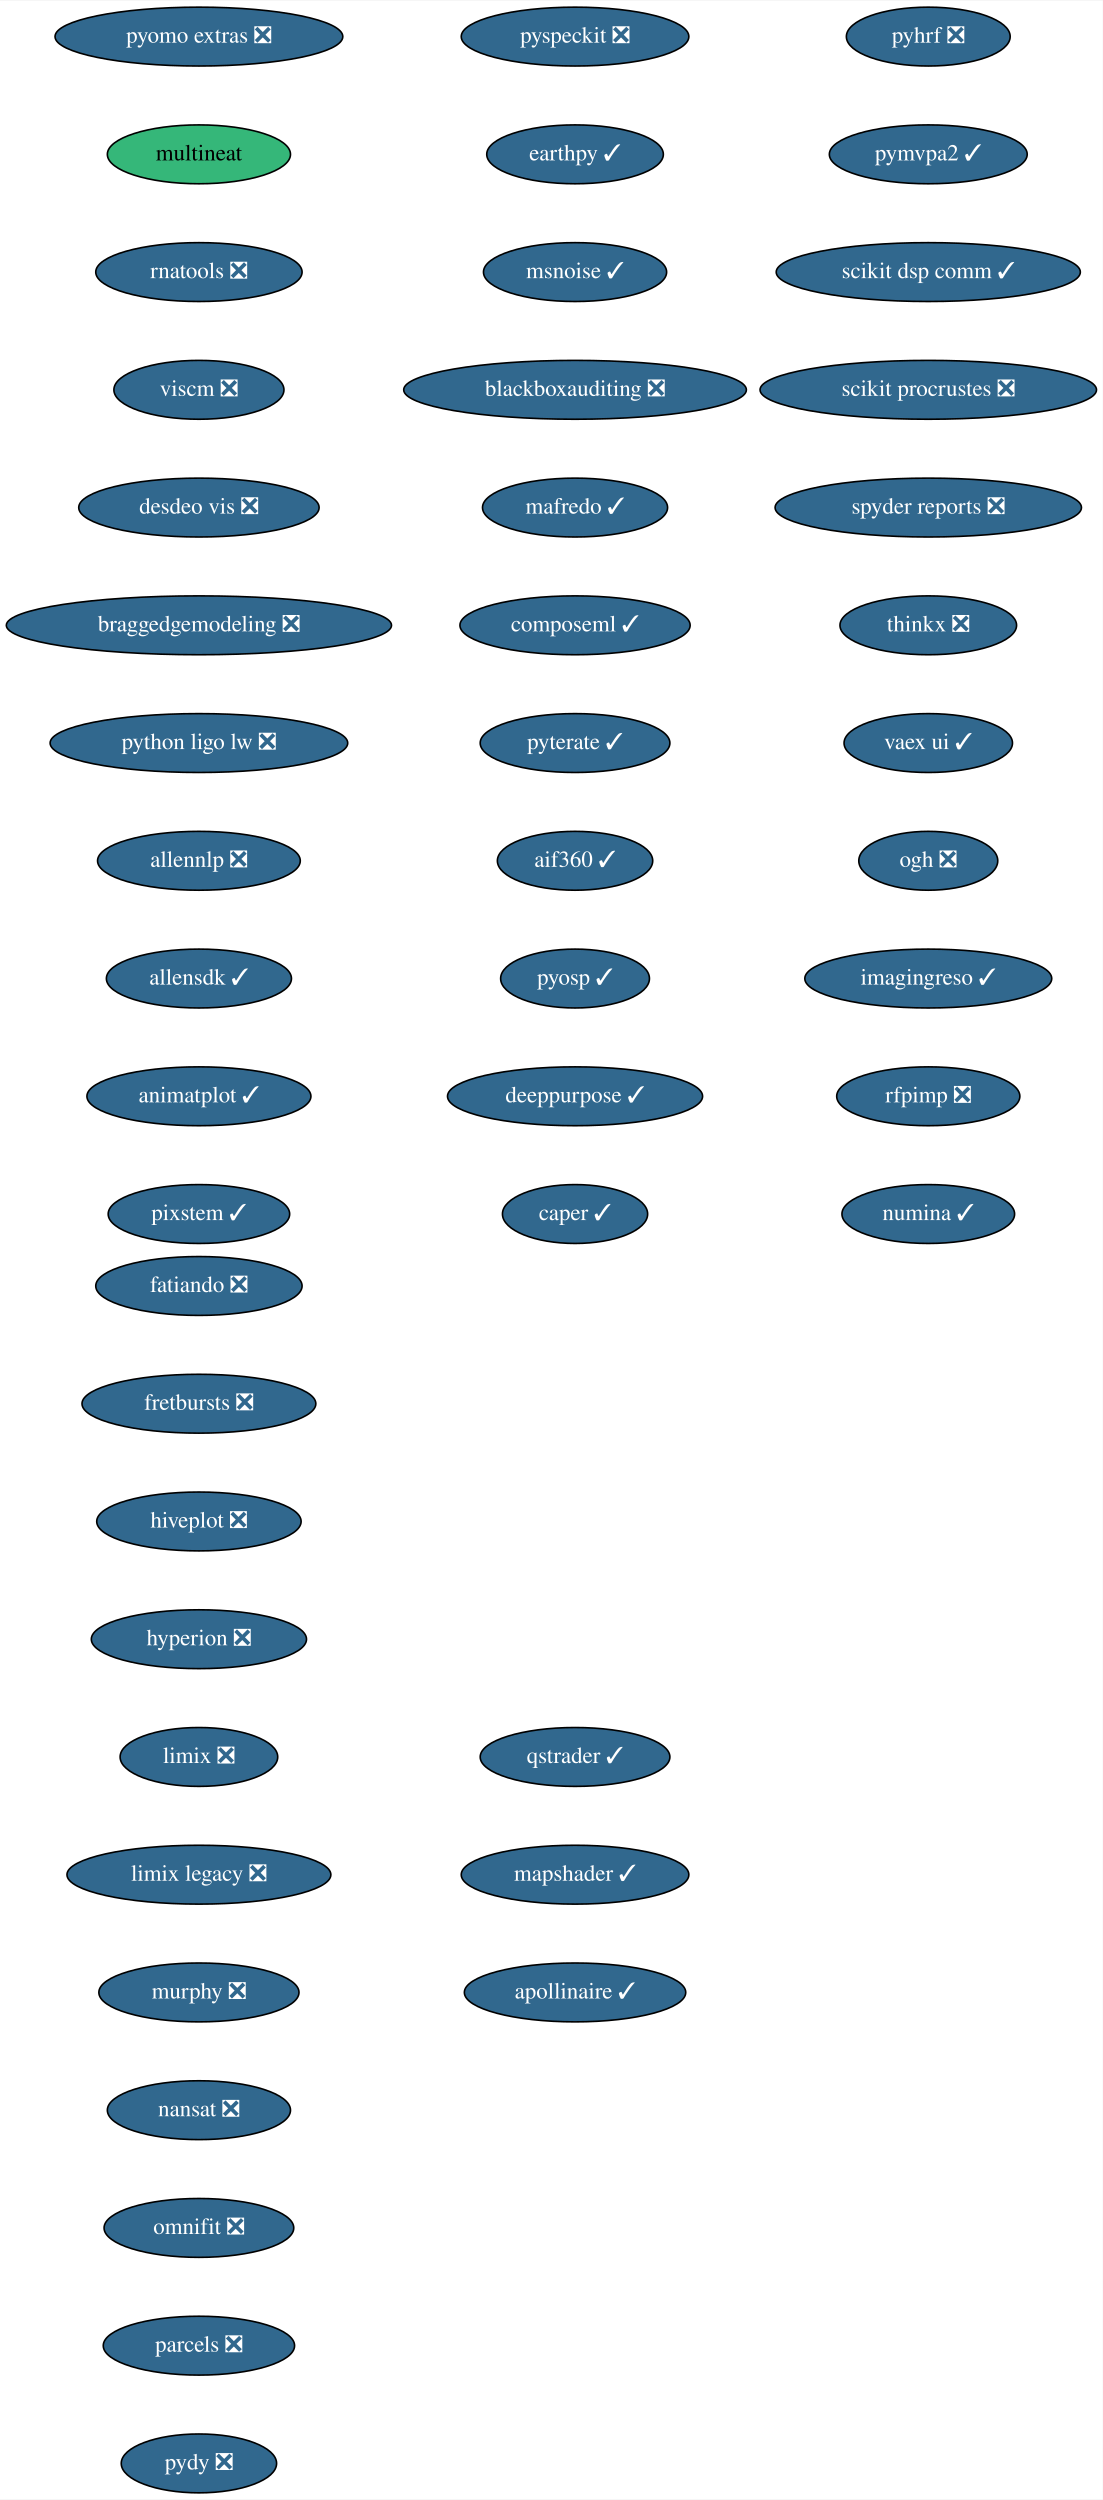
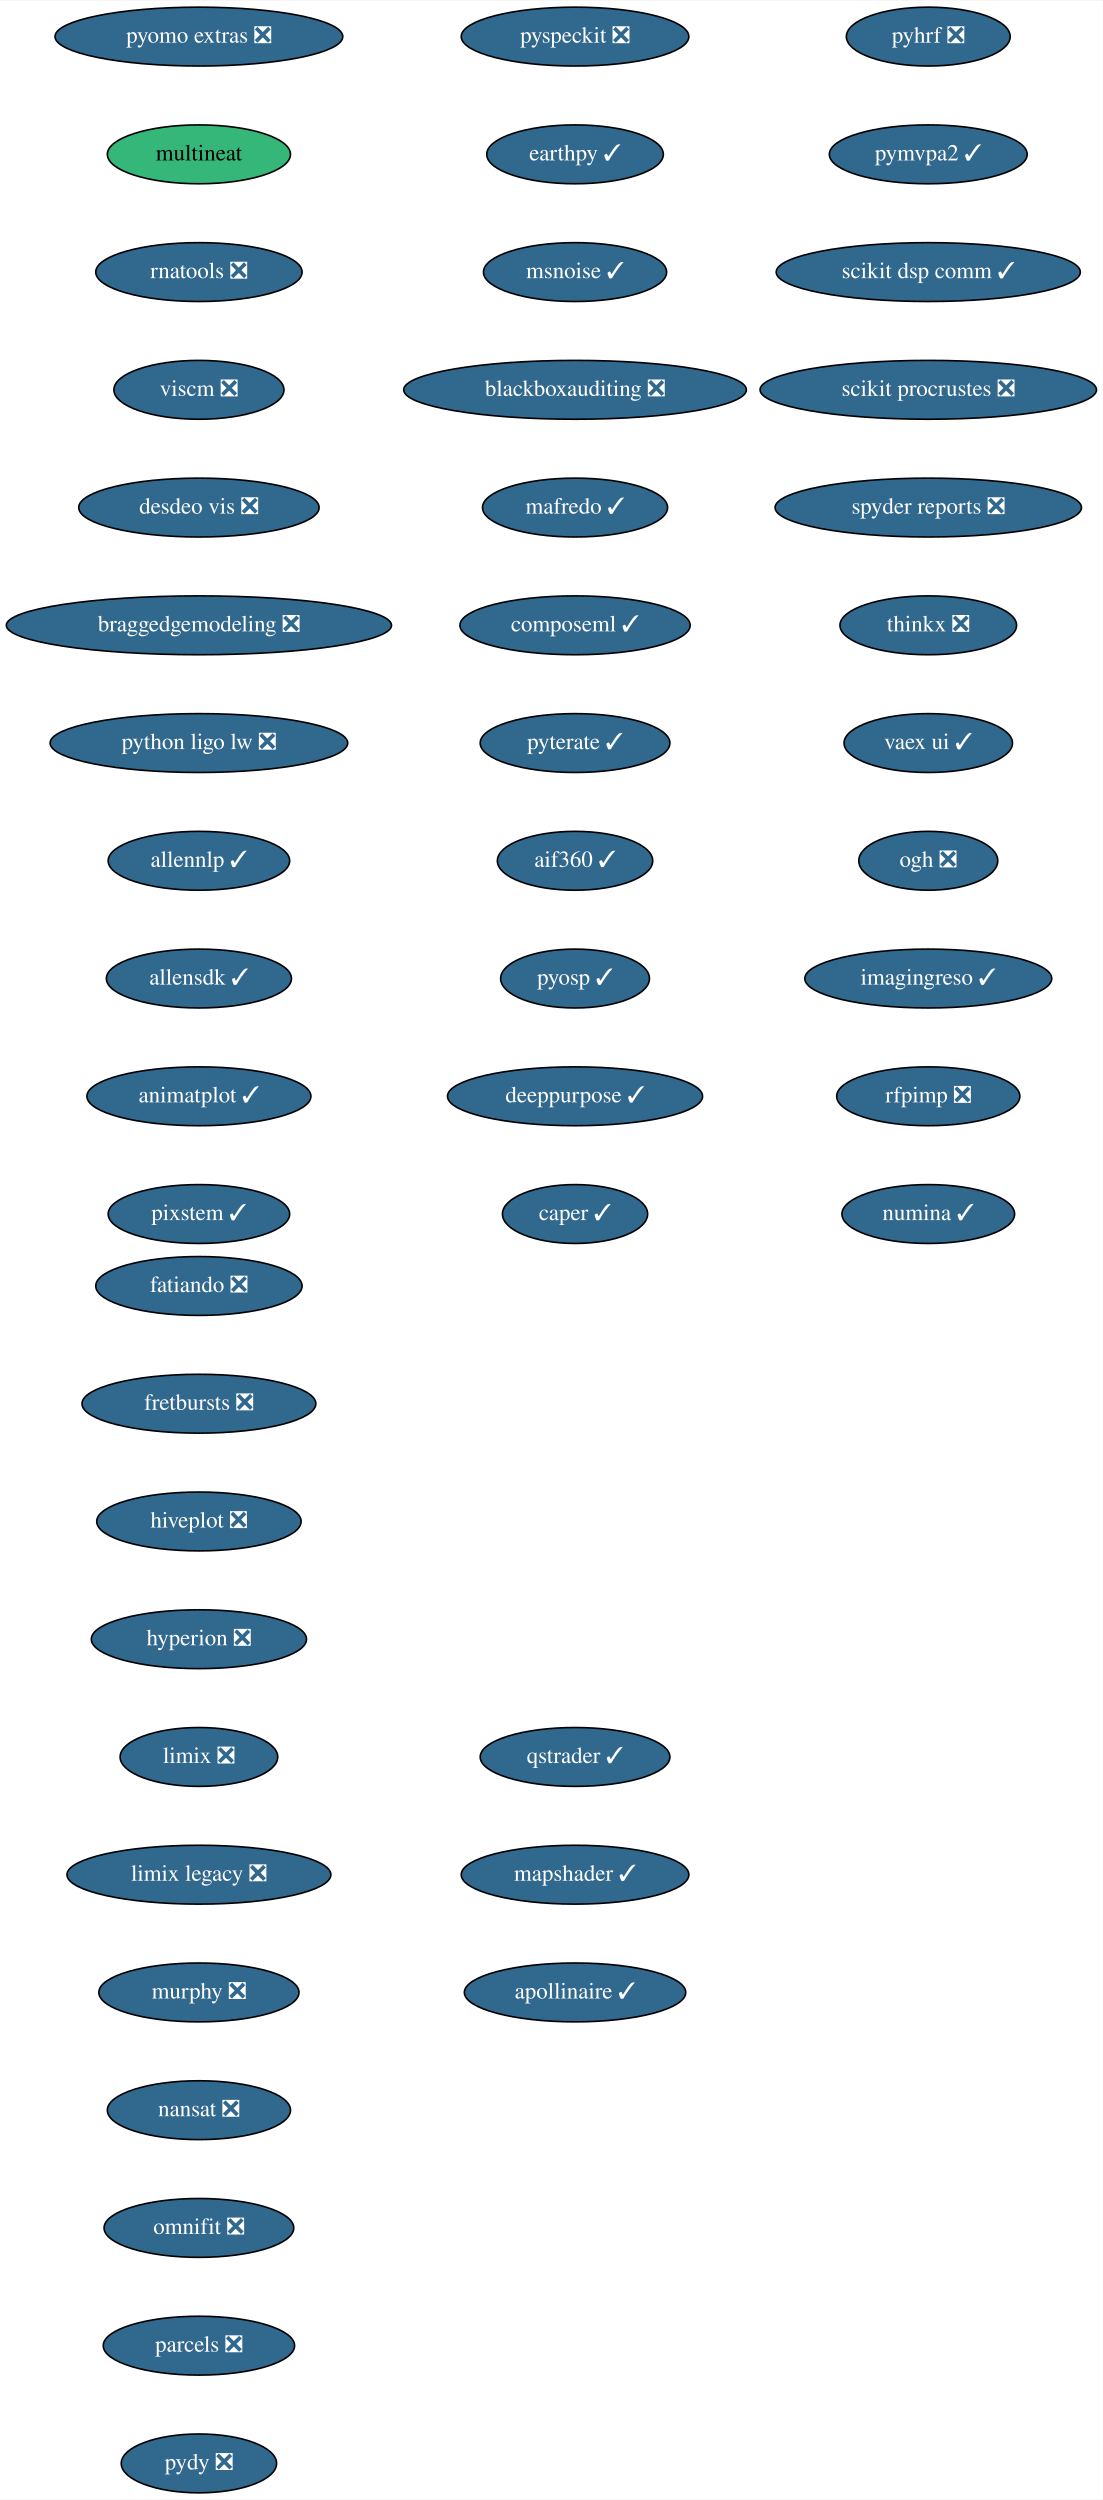
<svg xmlns="http://www.w3.org/2000/svg" xmlns:xlink="http://www.w3.org/1999/xlink" width="674pt" height="1528pt" viewBox="0.00 0.00 674.33 1528.00">
  <g id="graph0" class="graph" transform="scale(1 1) rotate(0) translate(4 1524)">
    <polygon fill="white" stroke="transparent" points="-4,4 -4,-1524 670.33,-1524 670.33,4 -4,4" />
    <g id="node1" class="node">
      <g id="a_node1">
        <a xlink:href="https://github.com/conda-forge/fatiando-feedstock/pull/13" xlink:title="fatiando ❎">
          <ellipse fill="#31688e" stroke="black" cx="117.64" cy="-738" rx="63.09" ry="18" />
          <text text-anchor="middle" x="117.64" y="-734.3" font-family="Times,serif" font-size="14.00" fill="white">fatiando ❎</text>
        </a>
      </g>
    </g>
    <g id="node2" class="node">
      <g id="a_node2">
        <a xlink:href="https://github.com/conda-forge/fretbursts-feedstock/pull/19" xlink:title="fretbursts ❎">
          <ellipse fill="#31688e" stroke="black" cx="117.64" cy="-666" rx="71.5" ry="18" />
          <text text-anchor="middle" x="117.64" y="-662.3" font-family="Times,serif" font-size="14.00" fill="white">fretbursts ❎</text>
        </a>
      </g>
    </g>
    <g id="node3" class="node">
      <g id="a_node3">
        <a xlink:href="https://github.com/conda-forge/hiveplot-feedstock/pull/5" xlink:title="hiveplot ❎">
          <ellipse fill="#31688e" stroke="black" cx="117.64" cy="-594" rx="62.5" ry="18" />
          <text text-anchor="middle" x="117.64" y="-590.3" font-family="Times,serif" font-size="14.00" fill="white">hiveplot ❎</text>
        </a>
      </g>
    </g>
    <g id="node4" class="node">
      <g id="a_node4">
        <a xlink:href="https://github.com/conda-forge/hyperion-feedstock/pull/14" xlink:title="hyperion ❎">
          <ellipse fill="#31688e" stroke="black" cx="117.64" cy="-522" rx="65.79" ry="18" />
          <text text-anchor="middle" x="117.64" y="-518.3" font-family="Times,serif" font-size="14.00" fill="white">hyperion ❎</text>
        </a>
      </g>
    </g>
    <g id="node5" class="node">
      <g id="a_node5">
        <a xlink:href="https://github.com/conda-forge/limix-feedstock/pull/23" xlink:title="limix ❎">
          <ellipse fill="#31688e" stroke="black" cx="117.64" cy="-450" rx="48.19" ry="18" />
          <text text-anchor="middle" x="117.64" y="-446.3" font-family="Times,serif" font-size="14.00" fill="white">limix ❎</text>
        </a>
      </g>
    </g>
    <g id="node6" class="node">
      <g id="a_node6">
        <a xlink:href="https://github.com/conda-forge/limix-legacy-feedstock/pull/9" xlink:title="limix legacy ❎">
          <ellipse fill="#31688e" stroke="black" cx="117.64" cy="-378" rx="80.69" ry="18" />
          <text text-anchor="middle" x="117.64" y="-374.3" font-family="Times,serif" font-size="14.00" fill="white">limix legacy ❎</text>
        </a>
      </g>
    </g>
    <g id="node7" class="node">
      <g id="a_node7">
        <a xlink:href="https://github.com/conda-forge/murphy-feedstock/pull/3" xlink:title="murphy ❎">
          <ellipse fill="#31688e" stroke="black" cx="117.64" cy="-306" rx="61.19" ry="18" />
          <text text-anchor="middle" x="117.64" y="-302.3" font-family="Times,serif" font-size="14.00" fill="white">murphy ❎</text>
        </a>
      </g>
    </g>
    <g id="node8" class="node">
      <g id="a_node8">
        <a xlink:href="https://github.com/conda-forge/nansat-feedstock/pull/29" xlink:title="nansat ❎">
          <ellipse fill="#31688e" stroke="black" cx="117.64" cy="-234" rx="56" ry="18" />
          <text text-anchor="middle" x="117.64" y="-230.3" font-family="Times,serif" font-size="14.00" fill="white">nansat ❎</text>
        </a>
      </g>
    </g>
    <g id="node9" class="node">
      <g id="a_node9">
        <a xlink:href="https://github.com/conda-forge/omnifit-feedstock/pull/4" xlink:title="omnifit ❎">
          <ellipse fill="#31688e" stroke="black" cx="117.64" cy="-162" rx="58" ry="18" />
          <text text-anchor="middle" x="117.64" y="-158.3" font-family="Times,serif" font-size="14.00" fill="white">omnifit ❎</text>
        </a>
      </g>
    </g>
    <g id="node10" class="node">
      <g id="a_node10">
        <a xlink:href="https://github.com/conda-forge/parcels-feedstock/pull/63" xlink:title="parcels ❎">
          <ellipse fill="#31688e" stroke="black" cx="117.64" cy="-90" rx="58.5" ry="18" />
          <text text-anchor="middle" x="117.64" y="-86.3" font-family="Times,serif" font-size="14.00" fill="white">parcels ❎</text>
        </a>
      </g>
    </g>
    <g id="node11" class="node">
      <g id="a_node11">
        <a xlink:href="https://github.com/conda-forge/pydy-feedstock/pull/14" xlink:title="pydy ❎">
          <ellipse fill="#31688e" stroke="black" cx="117.64" cy="-18" rx="47.5" ry="18" />
          <text text-anchor="middle" x="117.64" y="-14.3" font-family="Times,serif" font-size="14.00" fill="white">pydy ❎</text>
        </a>
      </g>
    </g>
    <g id="node12" class="node">
      <g id="a_node12">
        <a xlink:href="https://github.com/conda-forge/pyhrf-feedstock/pull/6" xlink:title="pyhrf ❎">
          <ellipse fill="#31688e" stroke="black" cx="563.64" cy="-1502" rx="50.09" ry="18" />
          <text text-anchor="middle" x="563.64" y="-1498.3" font-family="Times,serif" font-size="14.00" fill="white">pyhrf ❎</text>
        </a>
      </g>
    </g>
    <g id="node13" class="node">
      <g id="a_node13">
        <a xlink:href="https://github.com/conda-forge/pymvpa2-feedstock/pull/13" xlink:title="pymvpa2 ✓">
          <ellipse fill="#31688e" stroke="black" cx="563.64" cy="-1430" rx="60.5" ry="18" />
          <text text-anchor="middle" x="563.64" y="-1426.3" font-family="Times,serif" font-size="14.00" fill="white">pymvpa2 ✓</text>
        </a>
      </g>
    </g>
    <g id="node14" class="node">
      <g id="a_node14">
        <a xlink:href="https://github.com/conda-forge/scikit-dsp-comm-feedstock/pull/9" xlink:title="scikit dsp comm ✓">
          <ellipse fill="#31688e" stroke="black" cx="563.64" cy="-1358" rx="93" ry="18" />
          <text text-anchor="middle" x="563.64" y="-1354.3" font-family="Times,serif" font-size="14.00" fill="white">scikit dsp comm ✓</text>
        </a>
      </g>
    </g>
    <g id="node15" class="node">
      <g id="a_node15">
        <a xlink:href="https://github.com/conda-forge/scikit-procrustes-feedstock/pull/5" xlink:title="scikit procrustes ❎">
          <ellipse fill="#31688e" stroke="black" cx="563.64" cy="-1286" rx="102.88" ry="18" />
          <text text-anchor="middle" x="563.64" y="-1282.3" font-family="Times,serif" font-size="14.00" fill="white">scikit procrustes ❎</text>
        </a>
      </g>
    </g>
    <g id="node16" class="node">
      <g id="a_node16">
        <a xlink:href="https://github.com/conda-forge/spyder-reports-feedstock/pull/5" xlink:title="spyder reports ❎">
          <ellipse fill="#31688e" stroke="black" cx="563.64" cy="-1214" rx="93.68" ry="18" />
          <text text-anchor="middle" x="563.64" y="-1210.3" font-family="Times,serif" font-size="14.00" fill="white">spyder reports ❎</text>
        </a>
      </g>
    </g>
    <g id="node17" class="node">
      <g id="a_node17">
        <a xlink:href="https://github.com/conda-forge/thinkx-feedstock/pull/5" xlink:title="thinkx ❎">
          <ellipse fill="#31688e" stroke="black" cx="563.64" cy="-1142" rx="54" ry="18" />
          <text text-anchor="middle" x="563.64" y="-1138.3" font-family="Times,serif" font-size="14.00" fill="white">thinkx ❎</text>
        </a>
      </g>
    </g>
    <g id="node18" class="node">
      <g id="a_node18">
        <a xlink:href="https://github.com/conda-forge/vaex-ui-feedstock/pull/12" xlink:title="vaex ui ✓">
          <ellipse fill="#31688e" stroke="black" cx="563.64" cy="-1070" rx="51.5" ry="18" />
          <text text-anchor="middle" x="563.64" y="-1066.3" font-family="Times,serif" font-size="14.00" fill="white">vaex ui ✓</text>
        </a>
      </g>
    </g>
    <g id="node19" class="node">
      <g id="a_node19">
        <a xlink:href="https://github.com/conda-forge/ogh-feedstock/pull/9" xlink:title="ogh ❎">
          <ellipse fill="#31688e" stroke="black" cx="563.64" cy="-998" rx="42.49" ry="18" />
          <text text-anchor="middle" x="563.64" y="-994.3" font-family="Times,serif" font-size="14.00" fill="white">ogh ❎</text>
        </a>
      </g>
    </g>
    <g id="node20" class="node">
      <g id="a_node20">
        <a xlink:href="https://github.com/conda-forge/imagingreso-feedstock/pull/21" xlink:title="imagingreso ✓">
          <ellipse fill="#31688e" stroke="black" cx="563.64" cy="-926" rx="75.5" ry="18" />
          <text text-anchor="middle" x="563.64" y="-922.3" font-family="Times,serif" font-size="14.00" fill="white">imagingreso ✓</text>
        </a>
      </g>
    </g>
    <g id="node21" class="node">
      <g id="a_node21">
        <a xlink:href="https://github.com/conda-forge/rfpimp-feedstock/pull/9" xlink:title="rfpimp ❎">
          <ellipse fill="#31688e" stroke="black" cx="563.64" cy="-854" rx="56" ry="18" />
          <text text-anchor="middle" x="563.64" y="-850.3" font-family="Times,serif" font-size="14.00" fill="white">rfpimp ❎</text>
        </a>
      </g>
    </g>
    <g id="node22" class="node">
      <g id="a_node22">
        <a xlink:href="https://github.com/conda-forge/numina-feedstock/pull/28" xlink:title="numina ✓">
          <ellipse fill="#31688e" stroke="black" cx="563.64" cy="-782" rx="52.79" ry="18" />
          <text text-anchor="middle" x="563.64" y="-778.3" font-family="Times,serif" font-size="14.00" fill="white">numina ✓</text>
        </a>
      </g>
    </g>
    <g id="node23" class="node">
      <g id="a_node23">
        <a xlink:href="https://github.com/conda-forge/pyomo.extras-feedstock/pull/25" xlink:title="pyomo extras ❎">
          <ellipse fill="#31688e" stroke="black" cx="117.64" cy="-1502" rx="87.99" ry="18" />
          <text text-anchor="middle" x="117.64" y="-1498.3" font-family="Times,serif" font-size="14.00" fill="white">pyomo extras ❎</text>
        </a>
      </g>
    </g>
    <g id="node24" class="node">
      <g id="a_node24">
        <a xlink:href="https://github.com/conda-forge/multineat-feedstock" xlink:title="multineat">
          <ellipse fill="#35b779" stroke="black" cx="117.64" cy="-1430" rx="56" ry="18" />
          <text text-anchor="middle" x="117.64" y="-1426.3" font-family="Times,serif" font-size="14.00">multineat</text>
        </a>
      </g>
    </g>
    <g id="node25" class="node">
      <g id="a_node25">
        <a xlink:href="https://github.com/conda-forge/rnatools-feedstock/pull/3" xlink:title="rnatools ❎">
          <ellipse fill="#31688e" stroke="black" cx="117.64" cy="-1358" rx="63.09" ry="18" />
          <text text-anchor="middle" x="117.64" y="-1354.3" font-family="Times,serif" font-size="14.00" fill="white">rnatools ❎</text>
        </a>
      </g>
    </g>
    <g id="node26" class="node">
      <g id="a_node26">
        <a xlink:href="https://github.com/conda-forge/viscm-feedstock/pull/4" xlink:title="viscm ❎">
          <ellipse fill="#31688e" stroke="black" cx="117.64" cy="-1286" rx="52" ry="18" />
          <text text-anchor="middle" x="117.64" y="-1282.3" font-family="Times,serif" font-size="14.00" fill="white">viscm ❎</text>
        </a>
      </g>
    </g>
    <g id="node27" class="node">
      <g id="a_node27">
        <a xlink:href="https://github.com/conda-forge/desdeo-vis-feedstock/pull/5" xlink:title="desdeo vis ❎">
          <ellipse fill="#31688e" stroke="black" cx="117.64" cy="-1214" rx="73.5" ry="18" />
          <text text-anchor="middle" x="117.64" y="-1210.3" font-family="Times,serif" font-size="14.00" fill="white">desdeo vis ❎</text>
        </a>
      </g>
    </g>
    <g id="node28" class="node">
      <g id="a_node28">
        <a xlink:href="https://github.com/conda-forge/braggedgemodeling-feedstock/pull/3" xlink:title="braggedgemodeling ❎">
          <ellipse fill="#31688e" stroke="black" cx="117.64" cy="-1142" rx="117.78" ry="18" />
          <text text-anchor="middle" x="117.64" y="-1138.3" font-family="Times,serif" font-size="14.00" fill="white">braggedgemodeling ❎</text>
        </a>
      </g>
    </g>
    <g id="node29" class="node">
      <g id="a_node29">
        <a xlink:href="https://github.com/conda-forge/python-ligo-lw-feedstock/pull/14" xlink:title="python ligo lw ❎">
          <ellipse fill="#31688e" stroke="black" cx="117.64" cy="-1070" rx="91" ry="18" />
          <text text-anchor="middle" x="117.64" y="-1066.3" font-family="Times,serif" font-size="14.00" fill="white">python ligo lw ❎</text>
        </a>
      </g>
    </g>
    <g id="node30" class="node">
      <g id="a_node30">
-         <a xlink:href="https://github.com/conda-forge/allennlp-feedstock/pull/18" xlink:title="allennlp ❎">
-           <ellipse fill="#31688e" stroke="black" cx="117.64" cy="-998" rx="61.99" ry="18" />
-           <text text-anchor="middle" x="117.64" y="-994.3" font-family="Times,serif" font-size="14.00" fill="white">allennlp ❎</text>
+         <a xlink:href="https://github.com/conda-forge/allennlp-feedstock/pull/18" xlink:title="allennlp ✓">
+           <ellipse fill="#31688e" stroke="black" cx="117.64" cy="-998" rx="55.49" ry="18" />
+           <text text-anchor="middle" x="117.64" y="-994.3" font-family="Times,serif" font-size="14.00" fill="white">allennlp ✓</text>
        </a>
      </g>
    </g>
    <g id="node31" class="node">
      <g id="a_node31">
        <a xlink:href="https://github.com/conda-forge/allensdk-feedstock/pull/4" xlink:title="allensdk ✓">
          <ellipse fill="#31688e" stroke="black" cx="117.64" cy="-926" rx="56.59" ry="18" />
          <text text-anchor="middle" x="117.64" y="-922.3" font-family="Times,serif" font-size="14.00" fill="white">allensdk ✓</text>
        </a>
      </g>
    </g>
    <g id="node32" class="node">
      <g id="a_node32">
        <a xlink:href="https://github.com/conda-forge/animatplot-feedstock/pull/6" xlink:title="animatplot ✓">
          <ellipse fill="#31688e" stroke="black" cx="117.64" cy="-854" rx="68.49" ry="18" />
          <text text-anchor="middle" x="117.64" y="-850.3" font-family="Times,serif" font-size="14.00" fill="white">animatplot ✓</text>
        </a>
      </g>
    </g>
    <g id="node33" class="node">
      <g id="a_node33">
        <a xlink:href="https://github.com/conda-forge/pixstem-feedstock/pull/3" xlink:title="pixstem ✓">
          <ellipse fill="#31688e" stroke="black" cx="117.64" cy="-782" rx="55.49" ry="18" />
          <text text-anchor="middle" x="117.64" y="-778.3" font-family="Times,serif" font-size="14.00" fill="white">pixstem ✓</text>
        </a>
      </g>
    </g>
    <g id="node34" class="node">
      <g id="a_node34">
        <a xlink:href="https://github.com/conda-forge/pyspeckit-feedstock/pull/3" xlink:title="pyspeckit ❎">
          <ellipse fill="#31688e" stroke="black" cx="347.64" cy="-1502" rx="69.59" ry="18" />
          <text text-anchor="middle" x="347.64" y="-1498.3" font-family="Times,serif" font-size="14.00" fill="white">pyspeckit ❎</text>
        </a>
      </g>
    </g>
    <g id="node35" class="node">
      <g id="a_node35">
        <a xlink:href="https://github.com/conda-forge/earthpy-feedstock/pull/12" xlink:title="earthpy ✓">
          <ellipse fill="#31688e" stroke="black" cx="347.64" cy="-1430" rx="54" ry="18" />
          <text text-anchor="middle" x="347.64" y="-1426.3" font-family="Times,serif" font-size="14.00" fill="white">earthpy ✓</text>
        </a>
      </g>
    </g>
    <g id="node36" class="node">
      <g id="a_node36">
        <a xlink:href="https://github.com/conda-forge/msnoise-feedstock/pull/5" xlink:title="msnoise ✓">
          <ellipse fill="#31688e" stroke="black" cx="347.64" cy="-1358" rx="56" ry="18" />
          <text text-anchor="middle" x="347.64" y="-1354.3" font-family="Times,serif" font-size="14.00" fill="white">msnoise ✓</text>
        </a>
      </g>
    </g>
    <g id="node37" class="node">
      <g id="a_node37">
        <a xlink:href="https://github.com/conda-forge/blackboxauditing-feedstock/pull/2" xlink:title="blackboxauditing ❎">
          <ellipse fill="#31688e" stroke="black" cx="347.64" cy="-1286" rx="104.78" ry="18" />
          <text text-anchor="middle" x="347.64" y="-1282.3" font-family="Times,serif" font-size="14.00" fill="white">blackboxauditing ❎</text>
        </a>
      </g>
    </g>
    <g id="node38" class="node">
      <g id="a_node38">
        <a xlink:href="https://github.com/conda-forge/mafredo-feedstock/pull/7" xlink:title="mafredo ✓">
          <ellipse fill="#31688e" stroke="black" cx="347.64" cy="-1214" rx="56.59" ry="18" />
          <text text-anchor="middle" x="347.64" y="-1210.3" font-family="Times,serif" font-size="14.00" fill="white">mafredo ✓</text>
        </a>
      </g>
    </g>
    <g id="node39" class="node">
      <g id="a_node39">
        <a xlink:href="https://github.com/conda-forge/composeml-feedstock/pull/1" xlink:title="composeml ✓">
          <ellipse fill="#31688e" stroke="black" cx="347.64" cy="-1142" rx="70.39" ry="18" />
          <text text-anchor="middle" x="347.64" y="-1138.3" font-family="Times,serif" font-size="14.00" fill="white">composeml ✓</text>
        </a>
      </g>
    </g>
    <g id="node40" class="node">
      <g id="a_node40">
        <a xlink:href="https://github.com/conda-forge/pyterate-feedstock/pull/1" xlink:title="pyterate ✓">
          <ellipse fill="#31688e" stroke="black" cx="347.64" cy="-1070" rx="58" ry="18" />
          <text text-anchor="middle" x="347.64" y="-1066.3" font-family="Times,serif" font-size="14.00" fill="white">pyterate ✓</text>
        </a>
      </g>
    </g>
    <g id="node41" class="node">
      <g id="a_node41">
        <a xlink:href="https://github.com/conda-forge/aif360-feedstock/pull/3" xlink:title="aif360 ✓">
          <ellipse fill="#31688e" stroke="black" cx="347.64" cy="-998" rx="47.5" ry="18" />
          <text text-anchor="middle" x="347.64" y="-994.3" font-family="Times,serif" font-size="14.00" fill="white">aif360 ✓</text>
        </a>
      </g>
    </g>
    <g id="node42" class="node">
      <g id="a_node42">
        <a xlink:href="https://github.com/conda-forge/pyosp-feedstock/pull/3" xlink:title="pyosp ✓">
          <ellipse fill="#31688e" stroke="black" cx="347.64" cy="-926" rx="45.5" ry="18" />
          <text text-anchor="middle" x="347.64" y="-922.3" font-family="Times,serif" font-size="14.00" fill="white">pyosp ✓</text>
        </a>
      </g>
    </g>
    <g id="node43" class="node">
      <g id="a_node43">
        <a xlink:href="https://github.com/conda-forge/deeppurpose-feedstock/pull/2" xlink:title="deeppurpose ✓">
          <ellipse fill="#31688e" stroke="black" cx="347.64" cy="-854" rx="78" ry="18" />
          <text text-anchor="middle" x="347.64" y="-850.3" font-family="Times,serif" font-size="14.00" fill="white">deeppurpose ✓</text>
        </a>
      </g>
    </g>
    <g id="node44" class="node">
      <g id="a_node44">
        <a xlink:href="https://github.com/conda-forge/caper-feedstock/pull/7" xlink:title="caper ✓">
          <ellipse fill="#31688e" stroke="black" cx="347.64" cy="-782" rx="44.39" ry="18" />
          <text text-anchor="middle" x="347.64" y="-778.3" font-family="Times,serif" font-size="14.00" fill="white">caper ✓</text>
        </a>
      </g>
    </g>
    <g id="node45" class="node">
      <g id="a_node45">
        <a xlink:href="https://github.com/conda-forge/qstrader-feedstock/pull/1" xlink:title="qstrader ✓">
          <ellipse fill="#31688e" stroke="black" cx="347.64" cy="-450" rx="58" ry="18" />
          <text text-anchor="middle" x="347.64" y="-446.3" font-family="Times,serif" font-size="14.00" fill="white">qstrader ✓</text>
        </a>
      </g>
    </g>
    <g id="node46" class="node">
      <g id="a_node46">
        <a xlink:href="https://github.com/conda-forge/mapshader-feedstock/pull/1" xlink:title="mapshader ✓">
          <ellipse fill="#31688e" stroke="black" cx="347.64" cy="-378" rx="69.59" ry="18" />
          <text text-anchor="middle" x="347.64" y="-374.3" font-family="Times,serif" font-size="14.00" fill="white">mapshader ✓</text>
        </a>
      </g>
    </g>
    <g id="node47" class="node">
      <g id="a_node47">
        <a xlink:href="https://github.com/conda-forge/apollinaire-feedstock/pull/5" xlink:title="apollinaire ✓">
          <ellipse fill="#31688e" stroke="black" cx="347.64" cy="-306" rx="67.69" ry="18" />
          <text text-anchor="middle" x="347.64" y="-302.3" font-family="Times,serif" font-size="14.00" fill="white">apollinaire ✓</text>
        </a>
      </g>
    </g>
  </g>
</svg>
